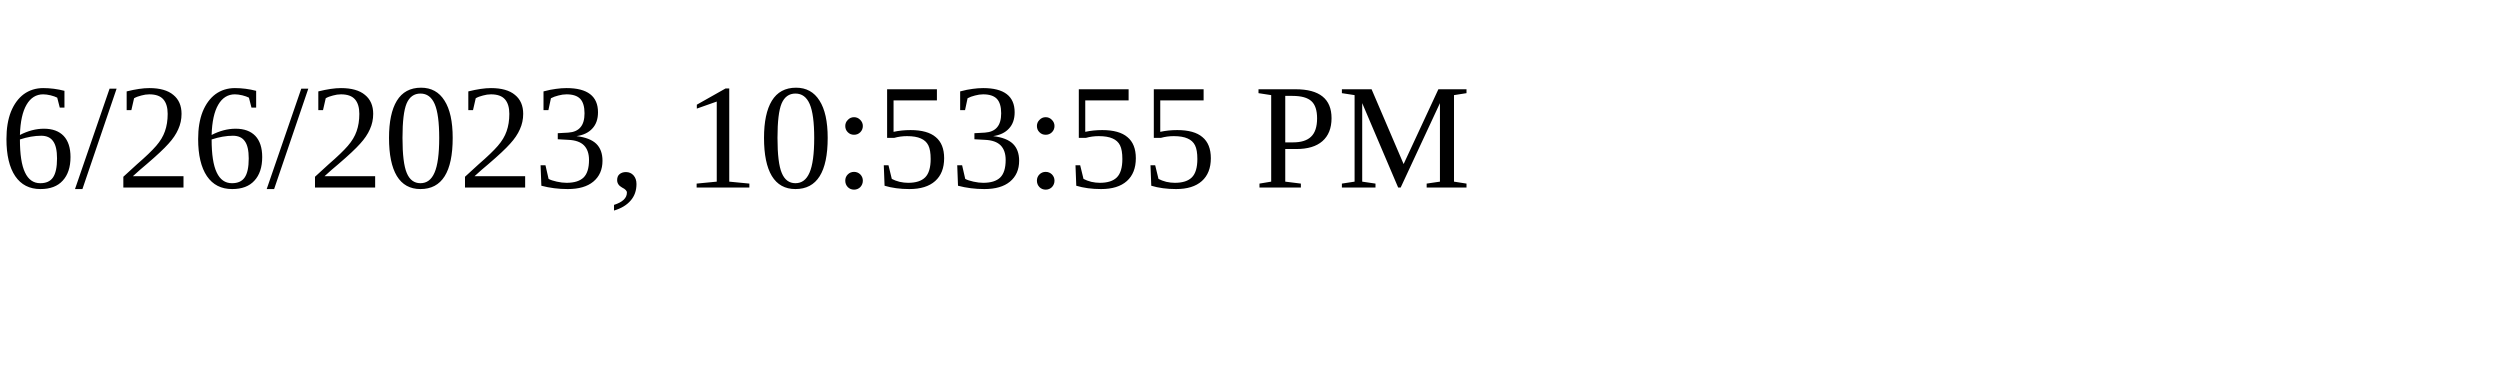
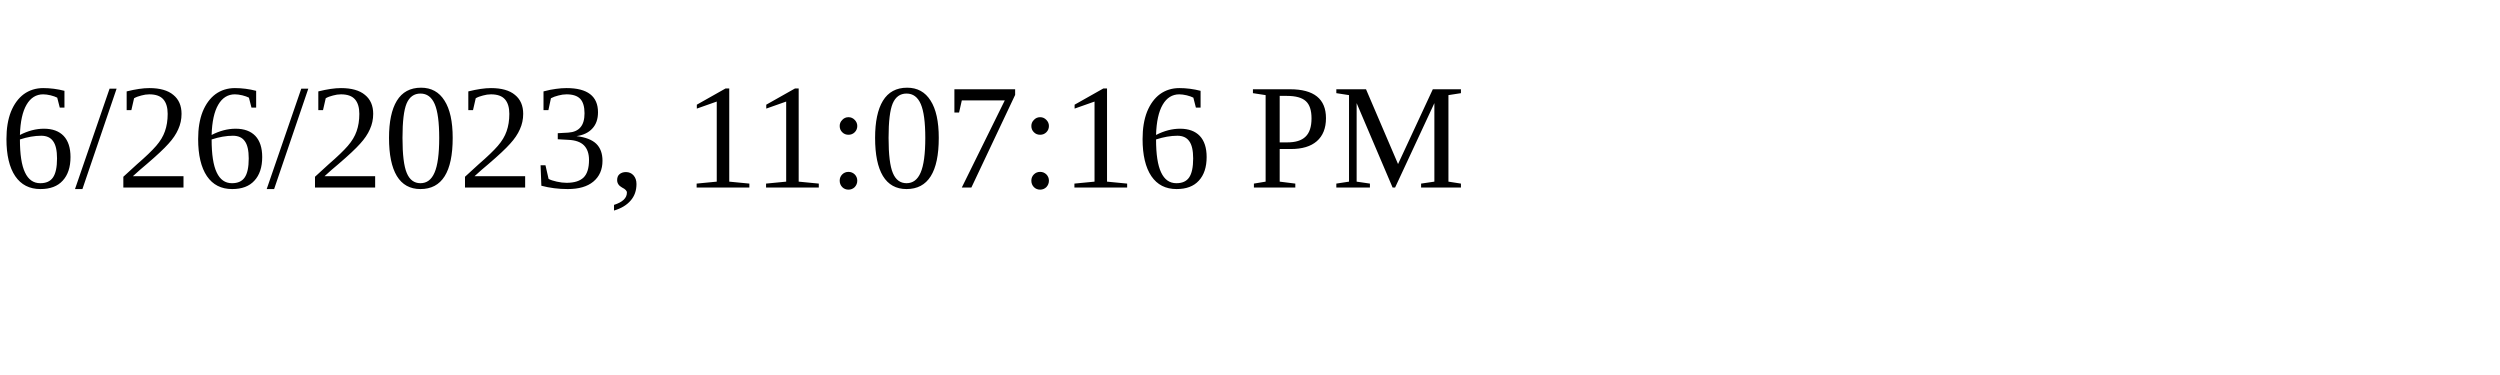
<svg xmlns="http://www.w3.org/2000/svg" height="30" width="200">
-   <text x="0" y="15">6/26/2023, 10:53:55 PM</text>
+   <text x="0" y="15">6/26/2023, 11:07:16 PM</text>
</svg>
